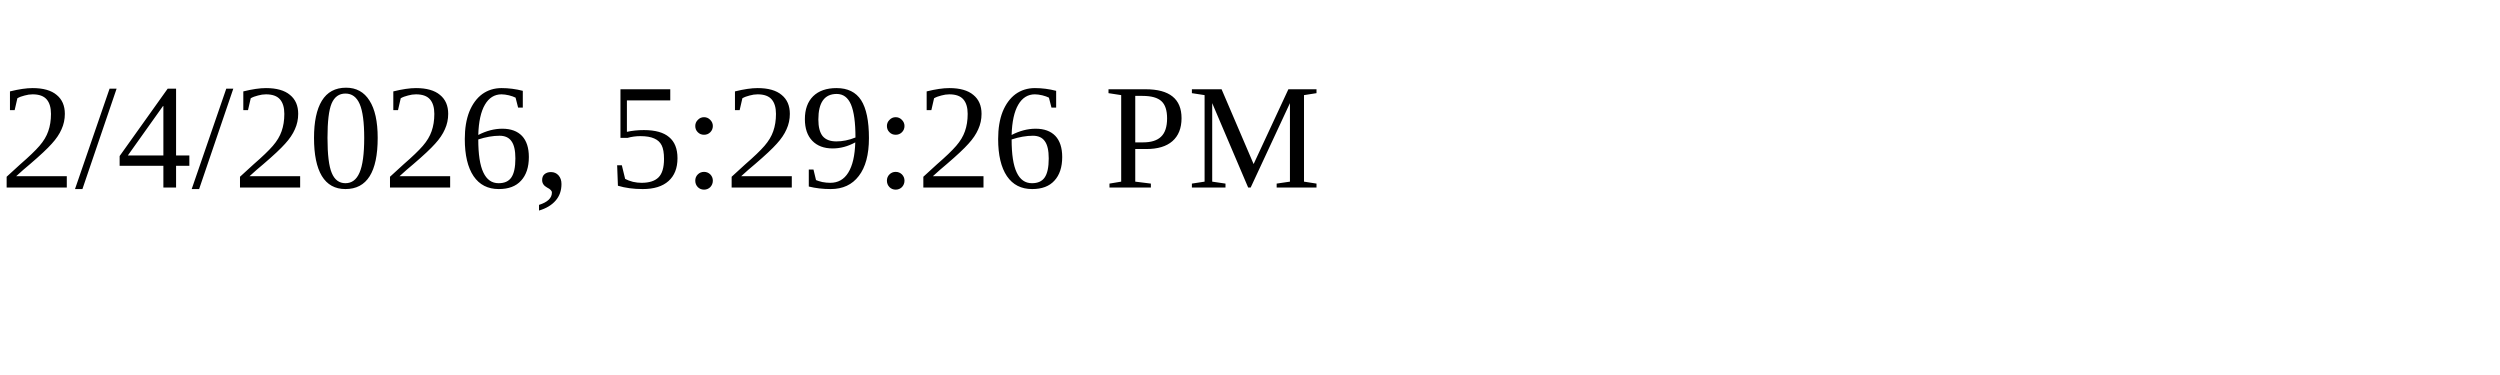
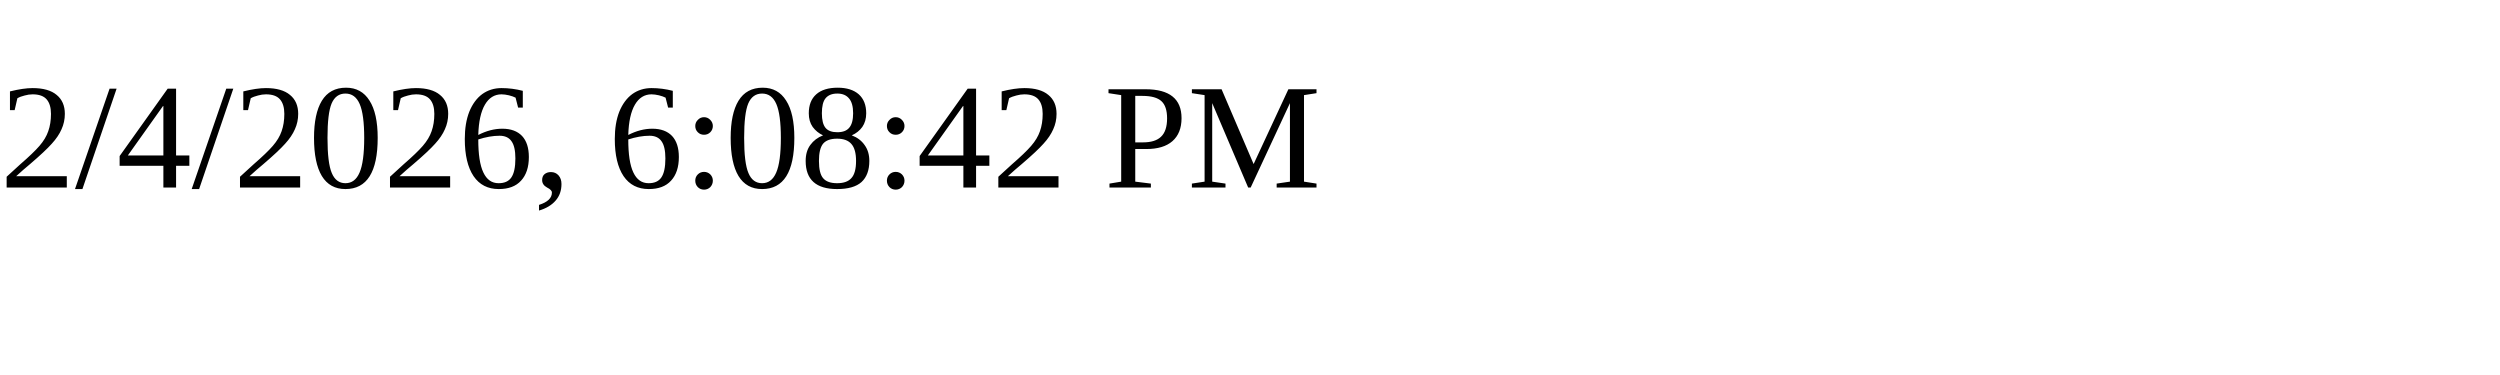
<svg xmlns="http://www.w3.org/2000/svg" height="30" width="200">
-   <text x="0" y="15">2/4/2026, 5:29:26 PM</text>
+   <text x="0" y="15">2/4/2026, 6:08:42 PM</text>
</svg>
